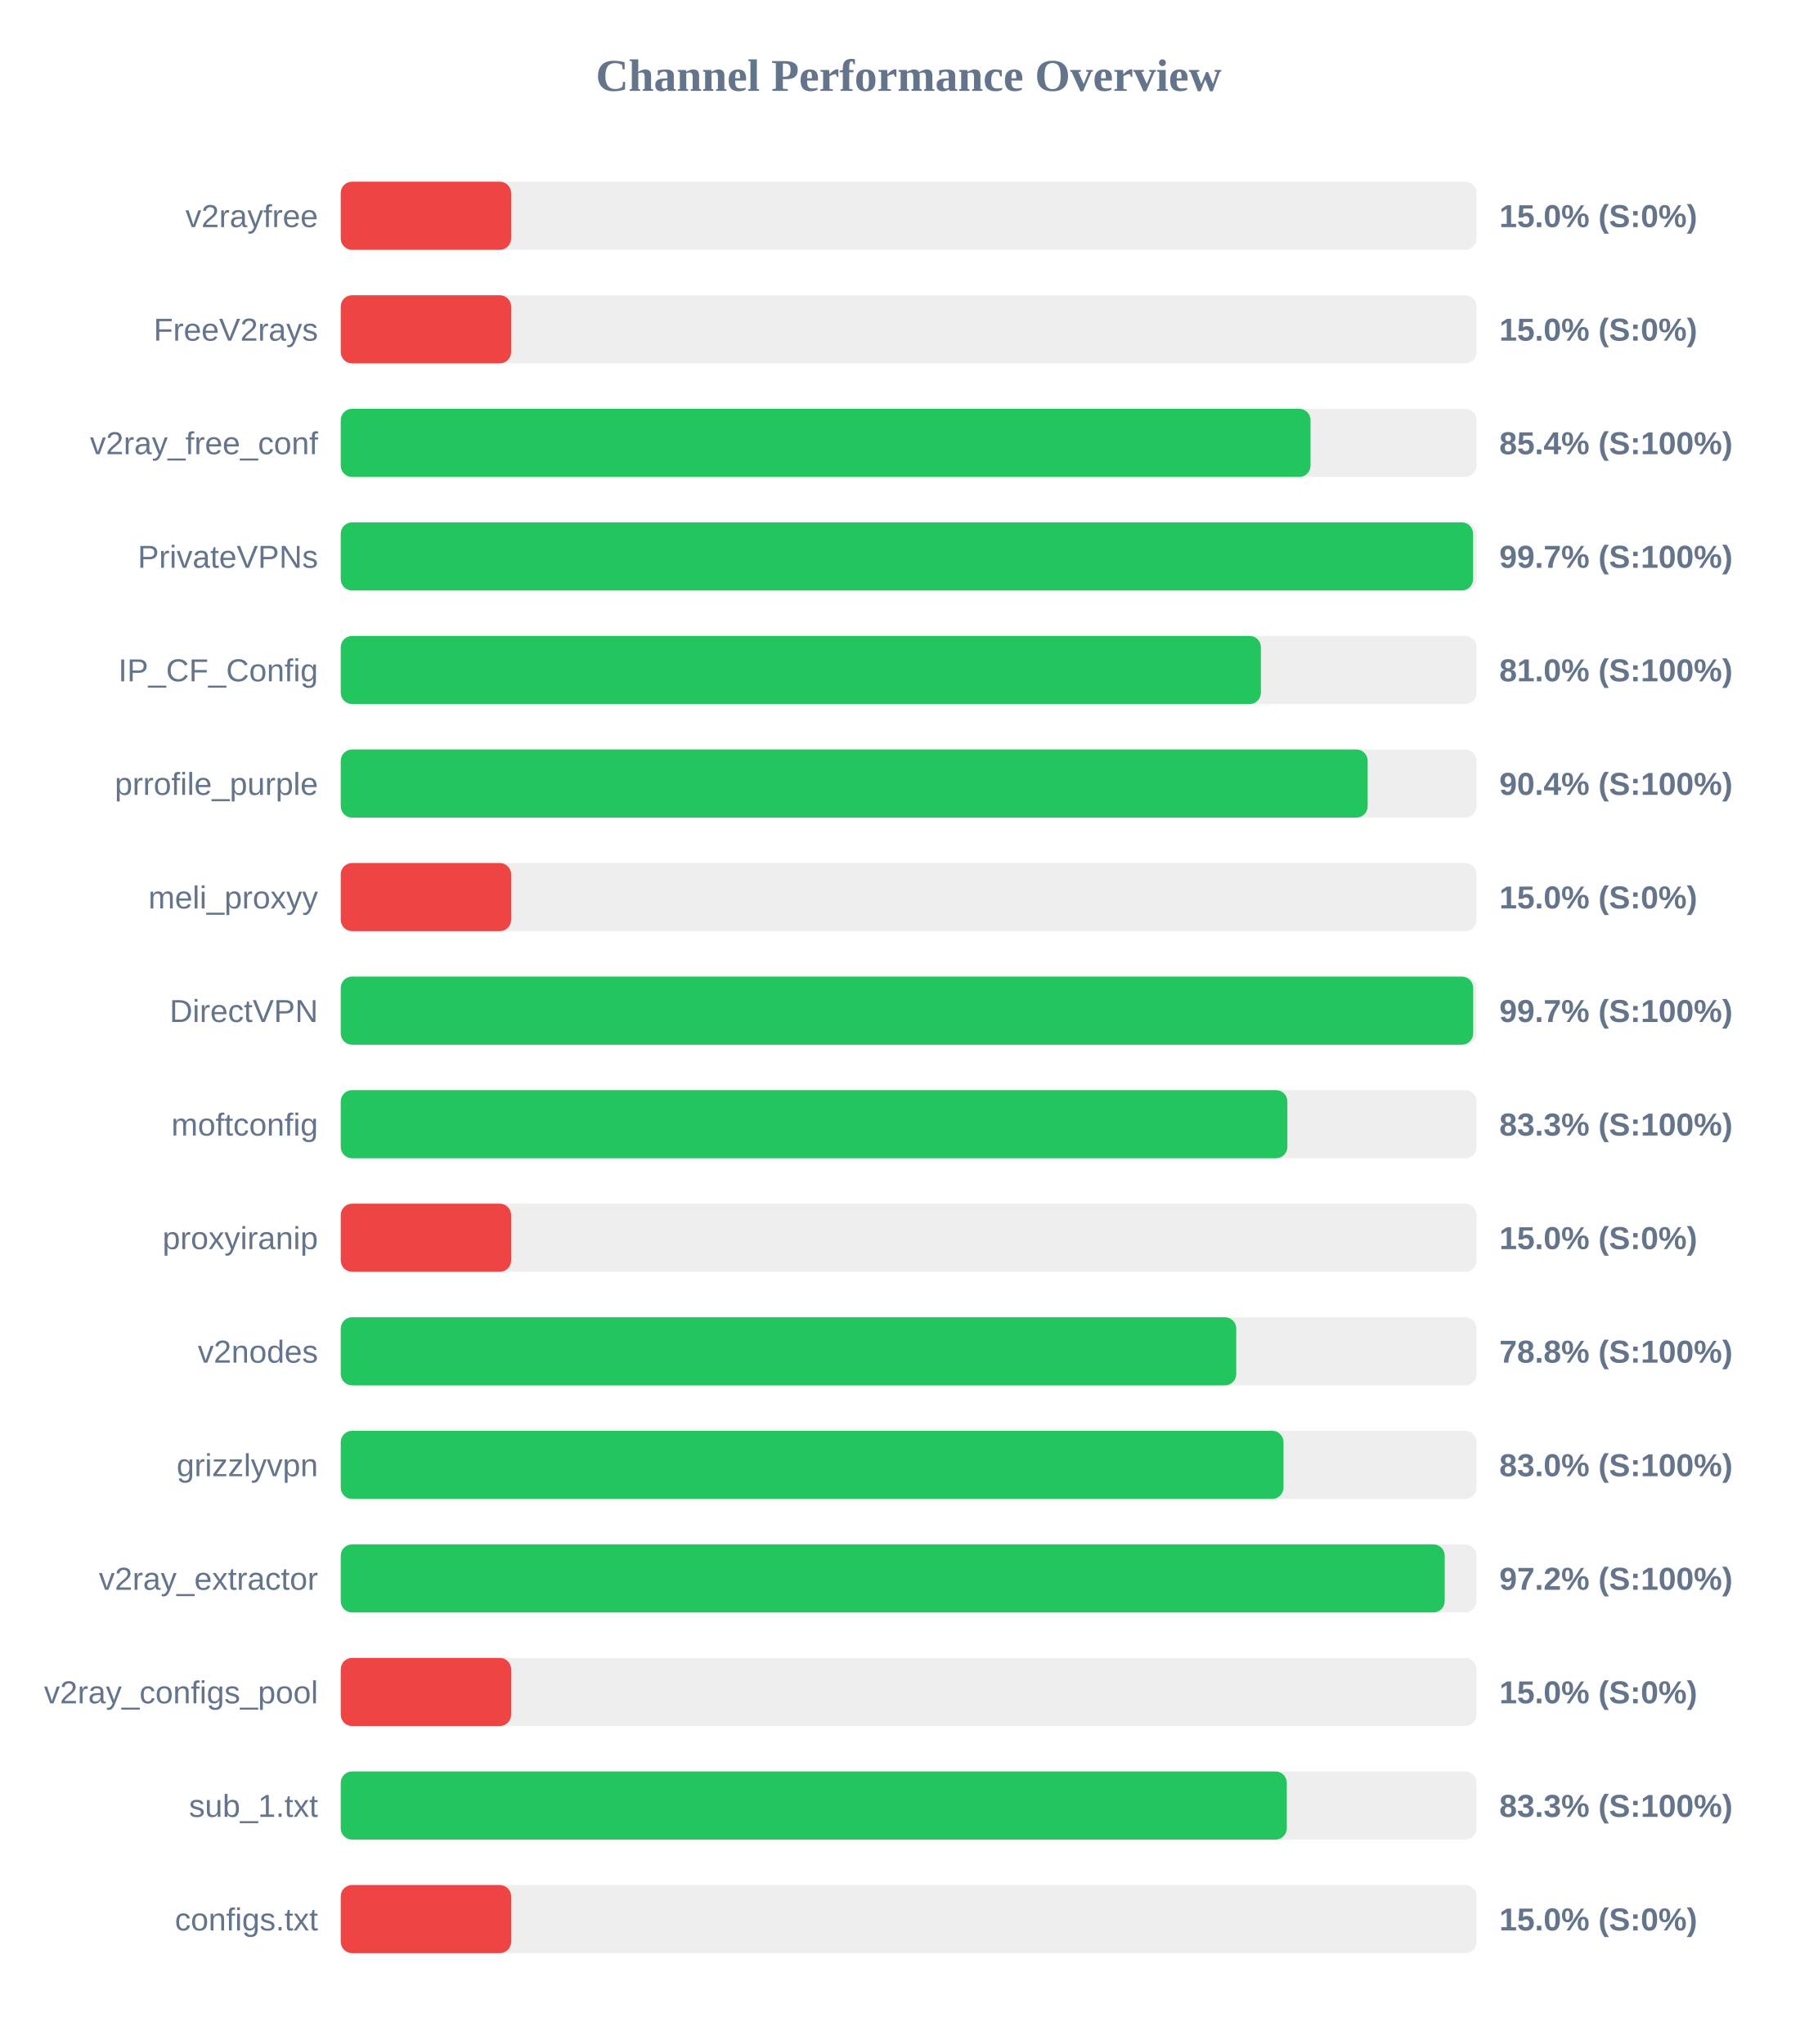
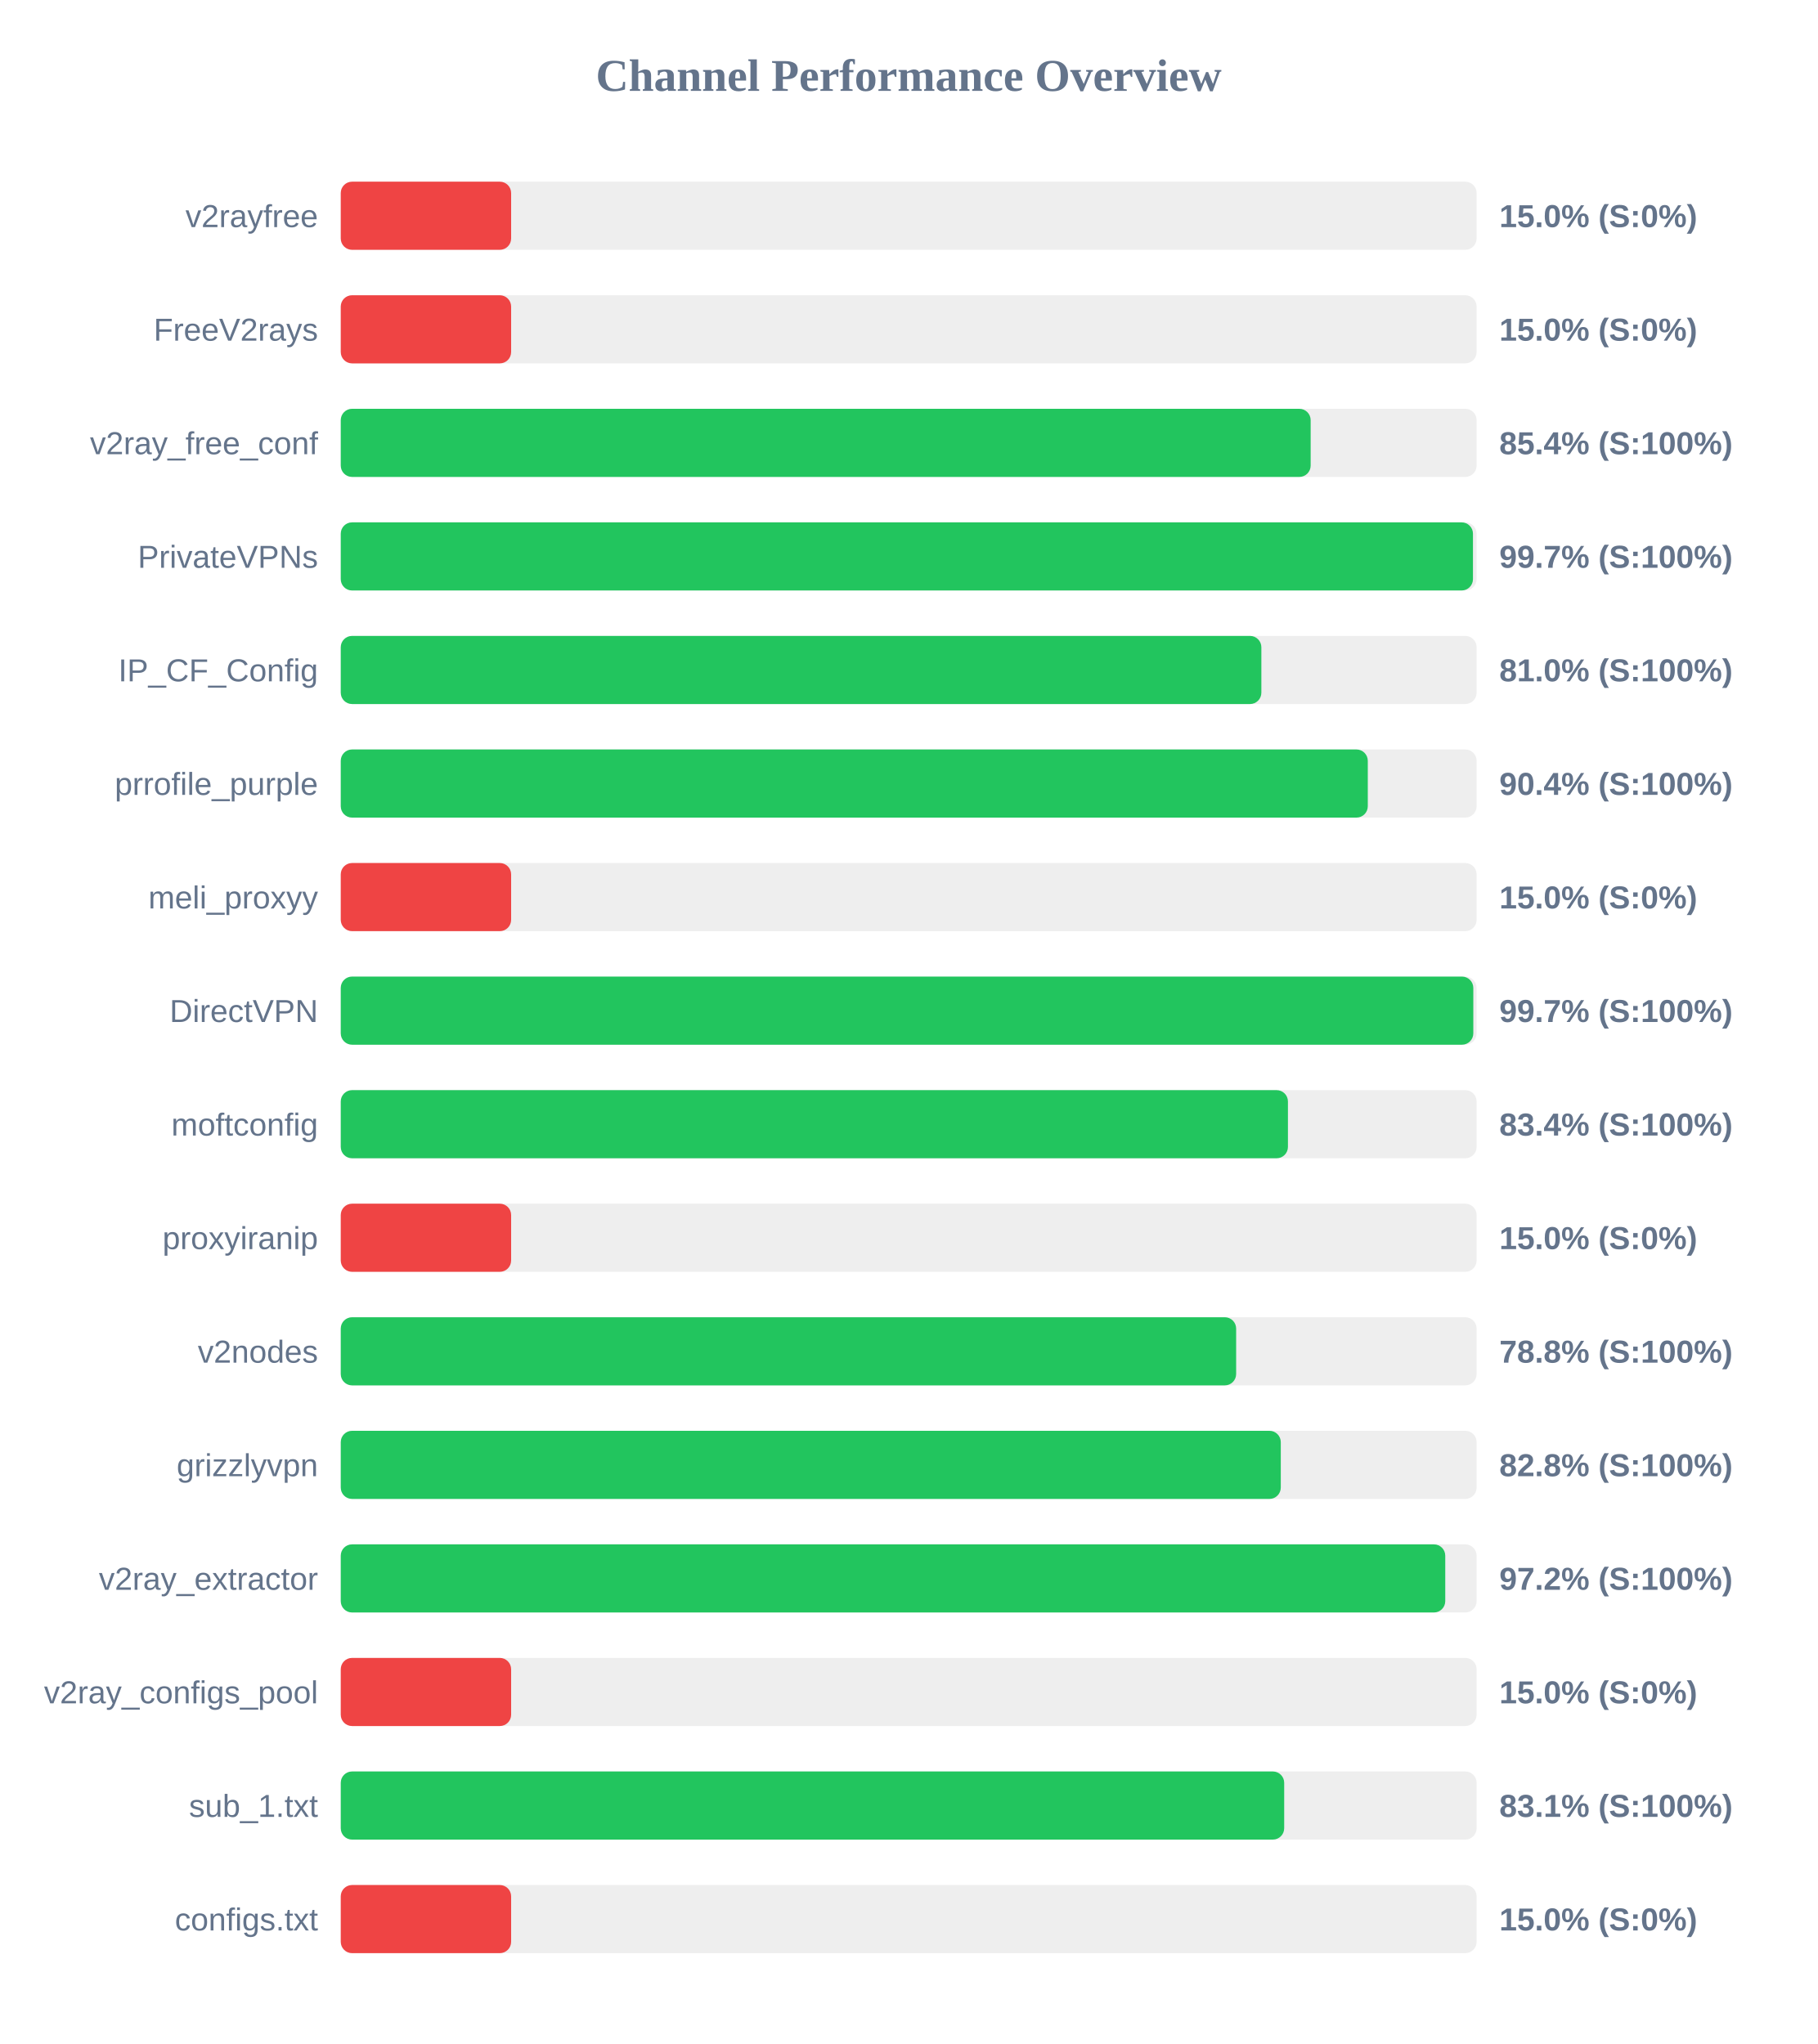
<svg xmlns="http://www.w3.org/2000/svg" width="800" height="900" version="1.1">
  <style>
        .row { font: 14px Arial; fill: #64748b; }
        .score { font: bold 14px Arial; fill: #64748b; }
    </style>
  <text x="400" y="40" text-anchor="middle" font-size="20px" font-weight="bold" fill="#64748b">Channel Performance Overview</text>
  <rect x="150" y="80" width="500" height="30" fill="#eee" rx="5" />
  <rect x="150" y="80" width="75.0" height="30" fill="#ef4444" rx="5" />
  <text x="140" y="100" text-anchor="end" class="row">v2rayfree</text>
  <text x="660" y="100" text-anchor="start" class="score">15.0% (S:0%)</text>
  <rect x="150" y="130" width="500" height="30" fill="#eee" rx="5" />
  <rect x="150" y="130" width="75.0" height="30" fill="#ef4444" rx="5" />
  <text x="140" y="150" text-anchor="end" class="row">FreeV2rays</text>
  <text x="660" y="150" text-anchor="start" class="score">15.0% (S:0%)</text>
  <rect x="150" y="180" width="500" height="30" fill="#eee" rx="5" />
-   <rect x="150" y="180" width="426.9" height="30" fill="#22c55e" rx="5" />
+   <rect x="150" y="180" width="426.95" height="30" fill="#22c55e" rx="5" />
  <text x="140" y="200" text-anchor="end" class="row">v2ray_free_conf</text>
  <text x="660" y="200" text-anchor="start" class="score">85.4% (S:100%)</text>
  <rect x="150" y="230" width="500" height="30" fill="#eee" rx="5" />
-   <rect x="150" y="230" width="498.45" height="30" fill="#22c55e" rx="5" />
+   <rect x="150" y="230" width="498.4" height="30" fill="#22c55e" rx="5" />
  <text x="140" y="250" text-anchor="end" class="row">PrivateVPNs</text>
  <text x="660" y="250" text-anchor="start" class="score">99.7% (S:100%)</text>
  <rect x="150" y="280" width="500" height="30" fill="#eee" rx="5" />
-   <rect x="150" y="280" width="405.05" height="30" fill="#22c55e" rx="5" />
+   <rect x="150" y="280" width="405.25" height="30" fill="#22c55e" rx="5" />
  <text x="140" y="300" text-anchor="end" class="row">IP_CF_Config</text>
  <text x="660" y="300" text-anchor="start" class="score">81.0% (S:100%)</text>
  <rect x="150" y="330" width="500" height="30" fill="#eee" rx="5" />
-   <rect x="150" y="330" width="452.05" height="30" fill="#22c55e" rx="5" />
+   <rect x="150" y="330" width="452.1" height="30" fill="#22c55e" rx="5" />
  <text x="140" y="350" text-anchor="end" class="row">prrofile_purple</text>
  <text x="660" y="350" text-anchor="start" class="score">90.4% (S:100%)</text>
  <rect x="150" y="380" width="500" height="30" fill="#eee" rx="5" />
  <rect x="150" y="380" width="75.0" height="30" fill="#ef4444" rx="5" />
  <text x="140" y="400" text-anchor="end" class="row">meli_proxyy</text>
  <text x="660" y="400" text-anchor="start" class="score">15.0% (S:0%)</text>
  <rect x="150" y="430" width="500" height="30" fill="#eee" rx="5" />
-   <rect x="150" y="430" width="498.5" height="30" fill="#22c55e" rx="5" />
+   <rect x="150" y="430" width="498.55" height="30" fill="#22c55e" rx="5" />
  <text x="140" y="450" text-anchor="end" class="row">DirectVPN</text>
  <text x="660" y="450" text-anchor="start" class="score">99.7% (S:100%)</text>
  <rect x="150" y="480" width="500" height="30" fill="#eee" rx="5" />
-   <rect x="150" y="480" width="416.7" height="30" fill="#22c55e" rx="5" />
+   <rect x="150" y="480" width="416.95" height="30" fill="#22c55e" rx="5" />
  <text x="140" y="500" text-anchor="end" class="row">moftconfig</text>
-   <text x="660" y="500" text-anchor="start" class="score">83.3% (S:100%)</text>
+   <text x="660" y="500" text-anchor="start" class="score">83.4% (S:100%)</text>
  <rect x="150" y="530" width="500" height="30" fill="#eee" rx="5" />
  <rect x="150" y="530" width="75.0" height="30" fill="#ef4444" rx="5" />
  <text x="140" y="550" text-anchor="end" class="row">proxyiranip</text>
  <text x="660" y="550" text-anchor="start" class="score">15.0% (S:0%)</text>
  <rect x="150" y="580" width="500" height="30" fill="#eee" rx="5" />
-   <rect x="150" y="580" width="394.2" height="30" fill="#22c55e" rx="5" />
+   <rect x="150" y="580" width="394.15" height="30" fill="#22c55e" rx="5" />
  <text x="140" y="600" text-anchor="end" class="row">v2nodes</text>
  <text x="660" y="600" text-anchor="start" class="score">78.8% (S:100%)</text>
  <rect x="150" y="630" width="500" height="30" fill="#eee" rx="5" />
-   <rect x="150" y="630" width="415.0" height="30" fill="#22c55e" rx="5" />
+   <rect x="150" y="630" width="413.8" height="30" fill="#22c55e" rx="5" />
  <text x="140" y="650" text-anchor="end" class="row">grizzlyvpn</text>
-   <text x="660" y="650" text-anchor="start" class="score">83.0% (S:100%)</text>
+   <text x="660" y="650" text-anchor="start" class="score">82.8% (S:100%)</text>
  <rect x="150" y="680" width="500" height="30" fill="#eee" rx="5" />
-   <rect x="150" y="680" width="485.95" height="30" fill="#22c55e" rx="5" />
+   <rect x="150" y="680" width="486.2" height="30" fill="#22c55e" rx="5" />
  <text x="140" y="700" text-anchor="end" class="row">v2ray_extractor</text>
  <text x="660" y="700" text-anchor="start" class="score">97.2% (S:100%)</text>
  <rect x="150" y="730" width="500" height="30" fill="#eee" rx="5" />
  <rect x="150" y="730" width="75.0" height="30" fill="#ef4444" rx="5" />
  <text x="140" y="750" text-anchor="end" class="row">v2ray_configs_pool</text>
  <text x="660" y="750" text-anchor="start" class="score">15.0% (S:0%)</text>
  <rect x="150" y="780" width="500" height="30" fill="#eee" rx="5" />
-   <rect x="150" y="780" width="416.45" height="30" fill="#22c55e" rx="5" />
+   <rect x="150" y="780" width="415.3" height="30" fill="#22c55e" rx="5" />
  <text x="140" y="800" text-anchor="end" class="row">sub_1.txt</text>
-   <text x="660" y="800" text-anchor="start" class="score">83.3% (S:100%)</text>
+   <text x="660" y="800" text-anchor="start" class="score">83.1% (S:100%)</text>
  <rect x="150" y="830" width="500" height="30" fill="#eee" rx="5" />
  <rect x="150" y="830" width="75.0" height="30" fill="#ef4444" rx="5" />
  <text x="140" y="850" text-anchor="end" class="row">configs.txt</text>
  <text x="660" y="850" text-anchor="start" class="score">15.0% (S:0%)</text>
</svg>
